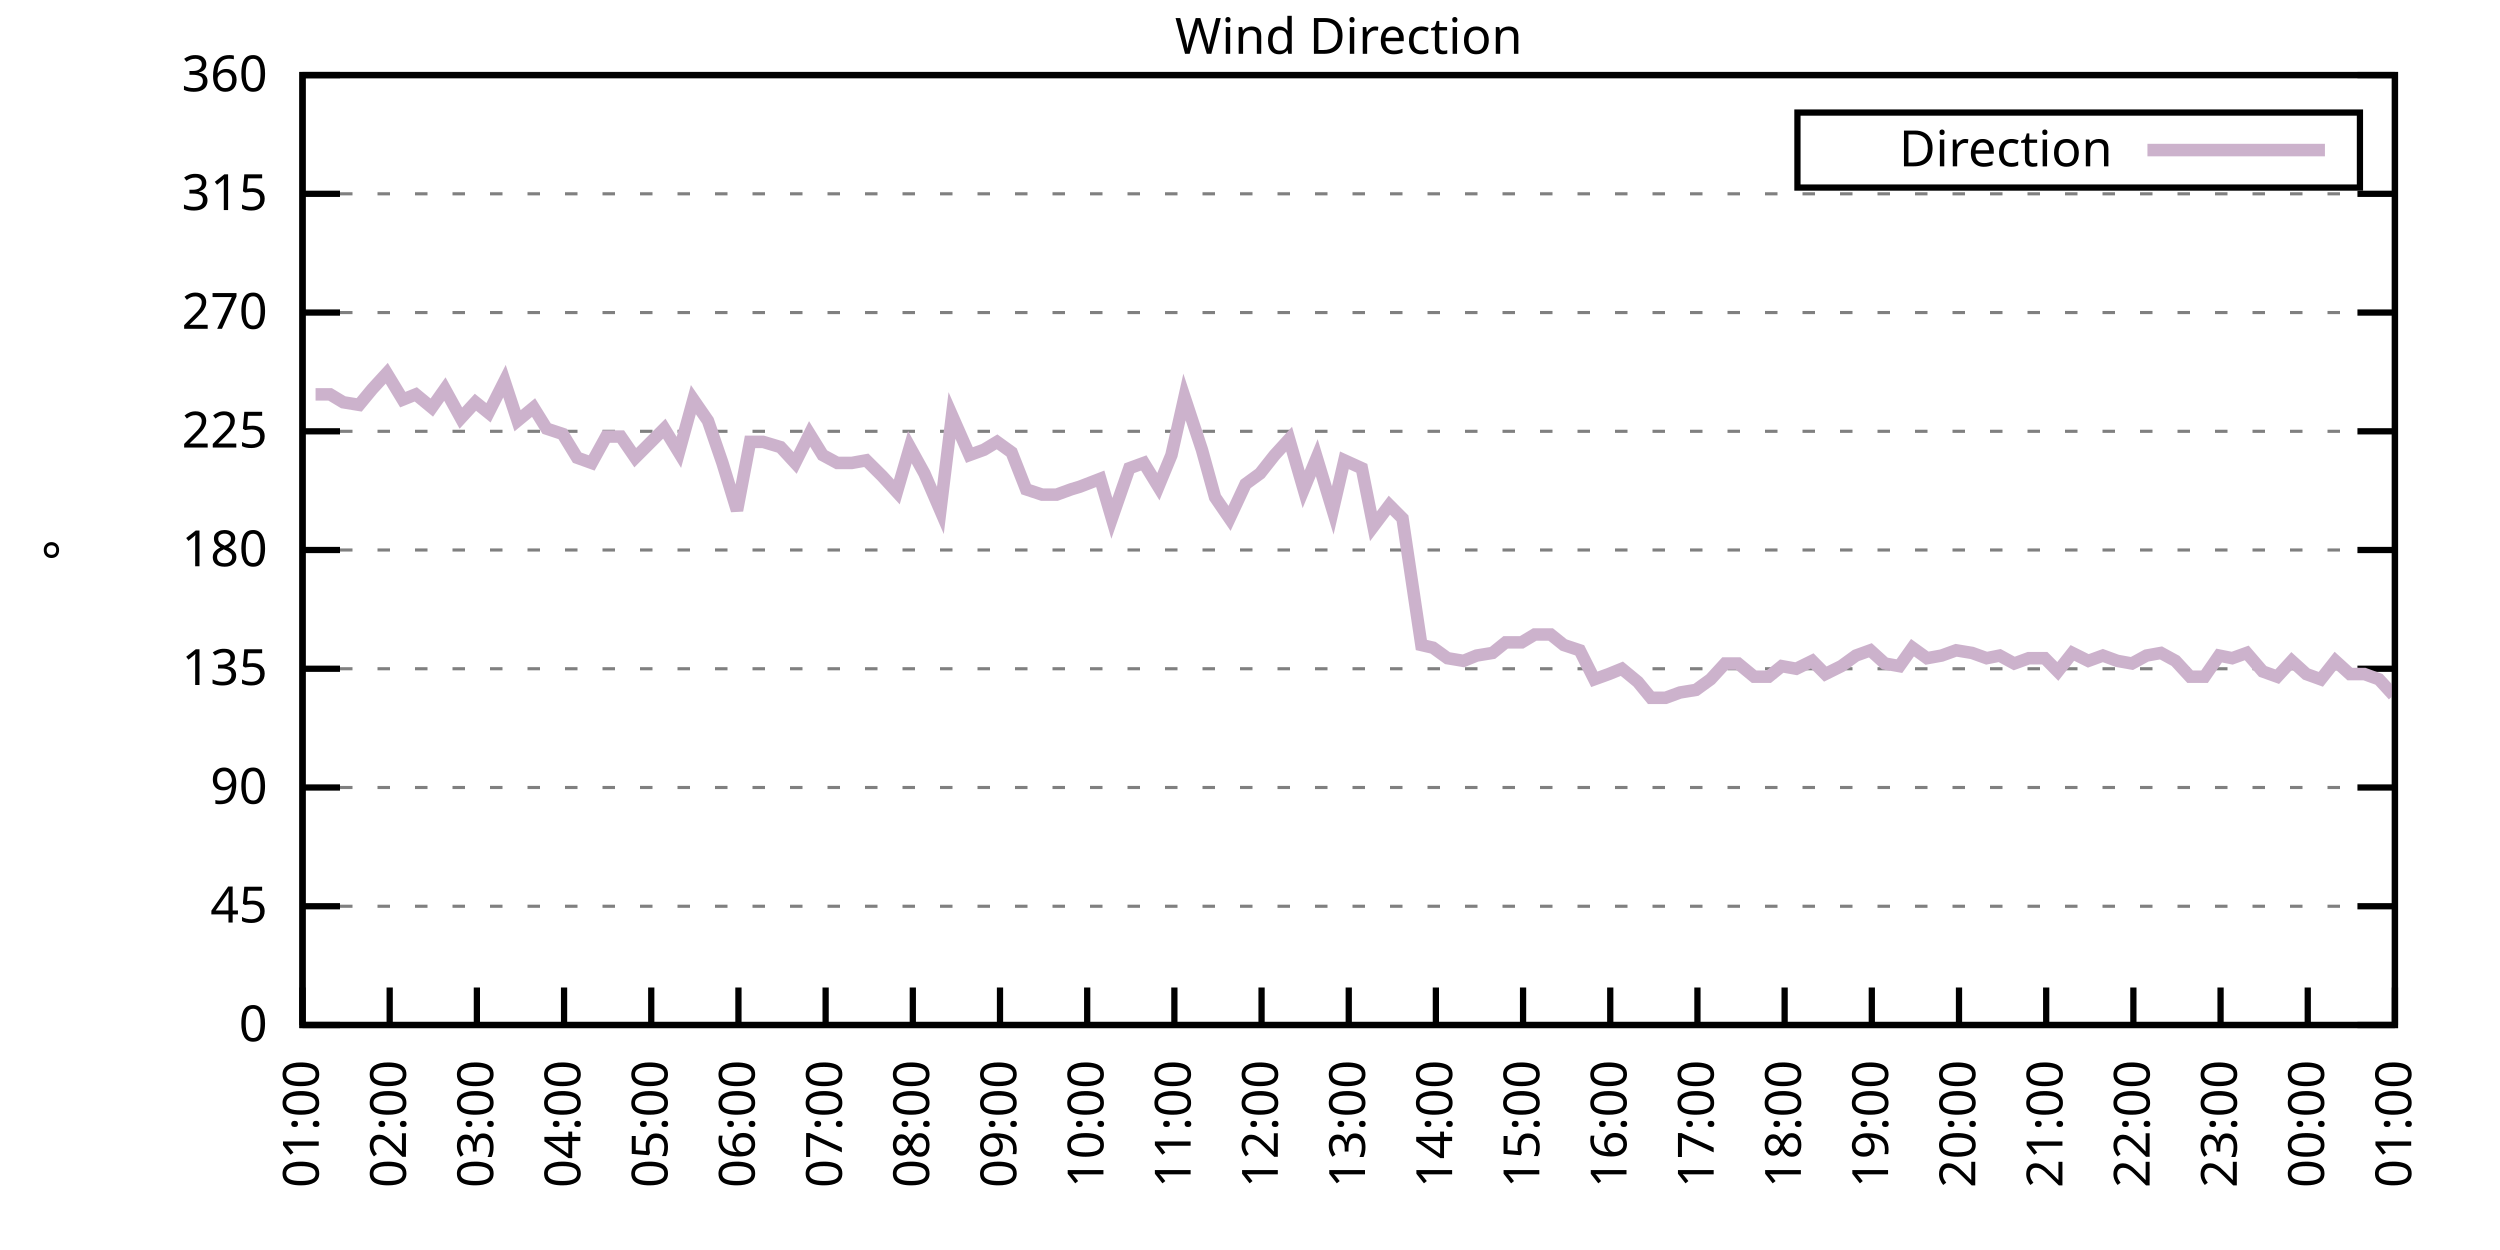
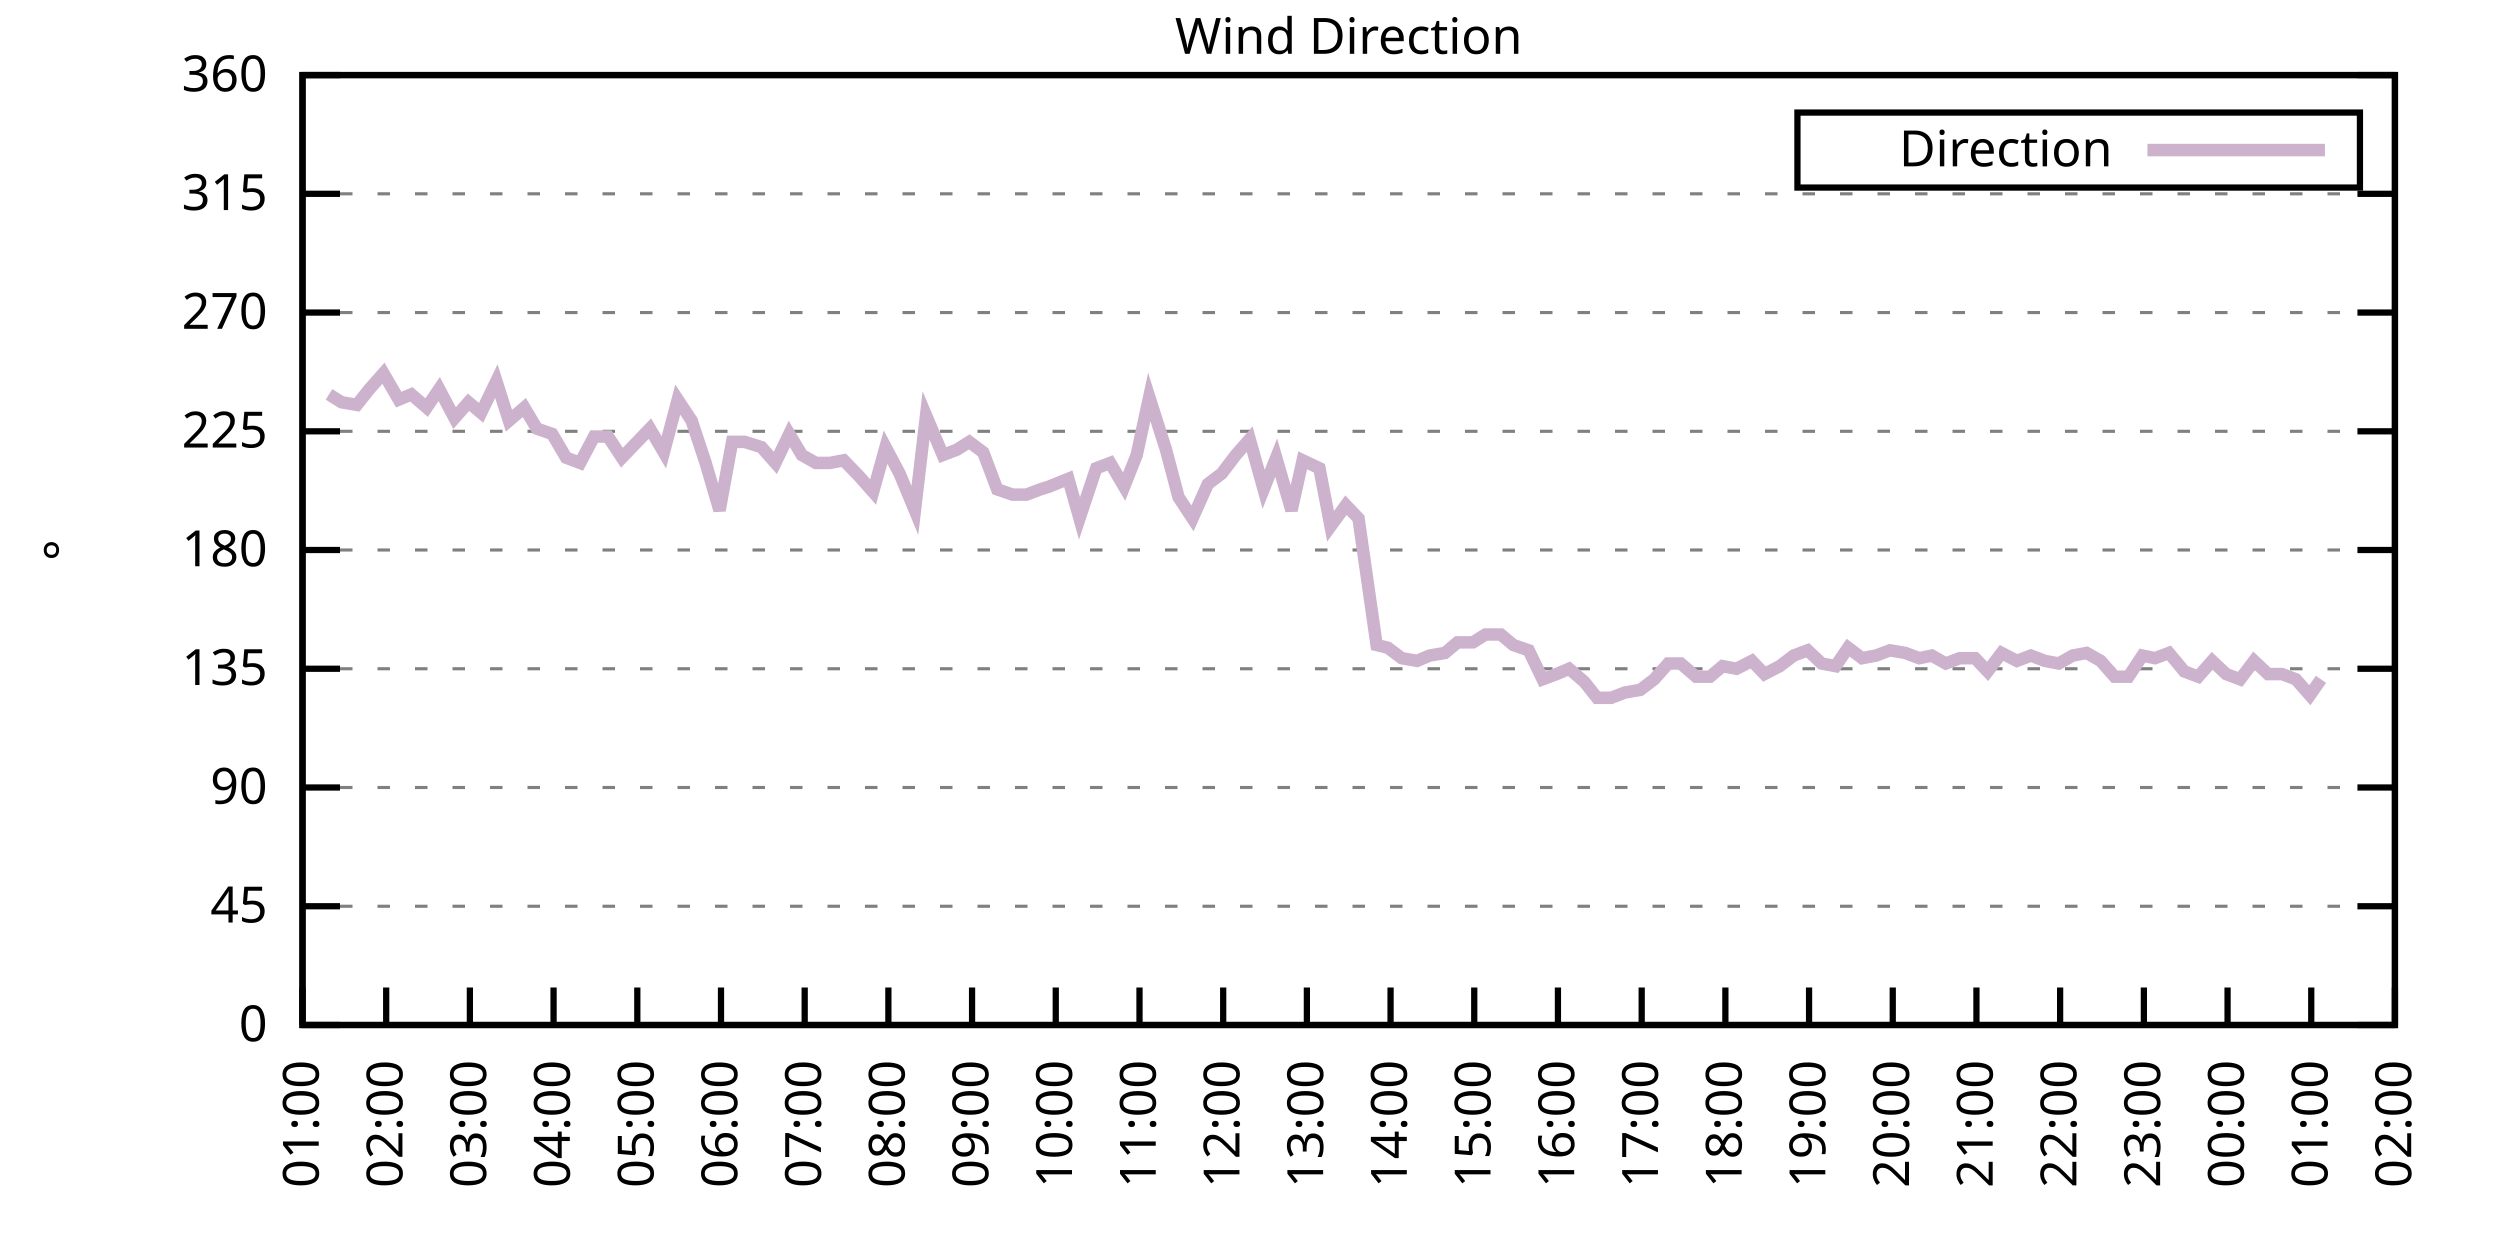
<svg xmlns="http://www.w3.org/2000/svg" xmlns:xlink="http://www.w3.org/1999/xlink" width="400" height="200" viewBox="0 0 400 200">
  <g id="gnuplot_canvas">
    <rect x="0" y="0" width="400" height="200" fill="none" />
    <defs>
      <circle id="gpDot" r="0.5" stroke-width="0.5" stroke="currentColor" />
      <path id="gpPt0" stroke-width="0.333" stroke="currentColor" d="M-1,0 h2 M0,-1 v2" />
      <path id="gpPt1" stroke-width="0.333" stroke="currentColor" d="M-1,-1 L1,1 M1,-1 L-1,1" />
      <path id="gpPt2" stroke-width="0.333" stroke="currentColor" d="M-1,0 L1,0 M0,-1 L0,1 M-1,-1 L1,1 M-1,1 L1,-1" />
      <rect id="gpPt3" stroke-width="0.333" stroke="currentColor" x="-1" y="-1" width="2" height="2" />
      <rect id="gpPt4" stroke-width="0.333" stroke="currentColor" fill="currentColor" x="-1" y="-1" width="2" height="2" />
      <circle id="gpPt5" stroke-width="0.333" stroke="currentColor" cx="0" cy="0" r="1" />
      <use xlink:href="#gpPt5" id="gpPt6" fill="currentColor" stroke="none" />
      <path id="gpPt7" stroke-width="0.333" stroke="currentColor" d="M0,-1.33 L-1.33,0.67 L1.33,0.67 z" />
      <use xlink:href="#gpPt7" id="gpPt8" fill="currentColor" stroke="none" />
      <use xlink:href="#gpPt7" id="gpPt9" stroke="currentColor" transform="rotate(180)" />
      <use xlink:href="#gpPt9" id="gpPt10" fill="currentColor" stroke="none" />
      <use xlink:href="#gpPt3" id="gpPt11" stroke="currentColor" transform="rotate(45)" />
      <use xlink:href="#gpPt11" id="gpPt12" fill="currentColor" stroke="none" />
      <path id="gpPt13" stroke-width="0.333" stroke="currentColor" d="M0,1.330 L1.265,0.411 L0.782,-1.067 L-0.782,-1.076 L-1.265,0.411 z" />
      <use xlink:href="#gpPt13" id="gpPt14" fill="currentColor" stroke="none" />
      <filter id="textbox" filterUnits="objectBoundingBox" x="0" y="0" height="1" width="1">
        <feFlood flood-color="white" flood-opacity="1" result="bgnd" />
        <feComposite in="SourceGraphic" in2="bgnd" operator="atop" />
      </filter>
      <filter id="greybox" filterUnits="objectBoundingBox" x="0" y="0" height="1" width="1">
        <feFlood flood-color="lightgrey" flood-opacity="1" result="grey" />
        <feComposite in="SourceGraphic" in2="grey" operator="atop" />
      </filter>
    </defs>
    <g fill="none" color="white" stroke="currentColor" stroke-width="1.00" stroke-linecap="butt" stroke-linejoin="miter">
</g>
    <g fill="none" color="black" stroke="currentColor" stroke-width="1.00" stroke-linecap="butt" stroke-linejoin="miter">
      <g stroke="none" shape-rendering="crispEdges">
        <polygon fill="rgb(255, 255, 255)" points="48.40,164.00 383.18,164.00 383.18,12.02 48.40,12.02 " />
      </g>
    </g>
    <g fill="none" color="black" stroke="currentColor" stroke-width="1.00" stroke-linecap="butt" stroke-linejoin="miter">
</g>
    <g fill="none" color="black" stroke="black" stroke-width="0.50" stroke-linecap="butt" stroke-linejoin="miter">
</g>
    <g fill="none" color="gray" stroke="currentColor" stroke-width="0.50" stroke-linecap="butt" stroke-linejoin="miter">
      <path stroke="gray" stroke-dasharray="2,4" class="gridline" d="M48.40,164.00 L383.19,164.00  " />
    </g>
    <g fill="none" color="gray" stroke="gray" stroke-width="1.00" stroke-linecap="butt" stroke-linejoin="miter">
</g>
    <g fill="none" color="black" stroke="currentColor" stroke-width="1.00" stroke-linecap="butt" stroke-linejoin="miter">
      <path stroke="black" d="M48.40,164.00 L54.40,164.00 M383.19,164.00 L377.19,164.00  " />
      <g transform="translate(42.80,166.60)" stroke="none" fill="black" font-family="Sans" font-size="8.00" text-anchor="end">
        <text>
          <tspan font-family="Sans"> 0</tspan>
        </text>
      </g>
    </g>
    <g fill="none" color="black" stroke="currentColor" stroke-width="1.00" stroke-linecap="butt" stroke-linejoin="miter">
</g>
    <g fill="none" color="black" stroke="black" stroke-width="0.50" stroke-linecap="butt" stroke-linejoin="miter">
</g>
    <g fill="none" color="gray" stroke="currentColor" stroke-width="0.50" stroke-linecap="butt" stroke-linejoin="miter">
      <path stroke="gray" stroke-dasharray="2,4" class="gridline" d="M48.40,145.00 L383.19,145.00  " />
    </g>
    <g fill="none" color="gray" stroke="gray" stroke-width="1.00" stroke-linecap="butt" stroke-linejoin="miter">
</g>
    <g fill="none" color="black" stroke="currentColor" stroke-width="1.00" stroke-linecap="butt" stroke-linejoin="miter">
      <path stroke="black" d="M48.40,145.00 L54.40,145.00 M383.19,145.00 L377.19,145.00  " />
      <g transform="translate(42.80,147.60)" stroke="none" fill="black" font-family="Sans" font-size="8.00" text-anchor="end">
        <text>
          <tspan font-family="Sans"> 45</tspan>
        </text>
      </g>
    </g>
    <g fill="none" color="black" stroke="currentColor" stroke-width="1.00" stroke-linecap="butt" stroke-linejoin="miter">
</g>
    <g fill="none" color="black" stroke="black" stroke-width="0.50" stroke-linecap="butt" stroke-linejoin="miter">
</g>
    <g fill="none" color="gray" stroke="currentColor" stroke-width="0.50" stroke-linecap="butt" stroke-linejoin="miter">
      <path stroke="gray" stroke-dasharray="2,4" class="gridline" d="M48.40,126.00 L383.19,126.00  " />
    </g>
    <g fill="none" color="gray" stroke="gray" stroke-width="1.00" stroke-linecap="butt" stroke-linejoin="miter">
</g>
    <g fill="none" color="black" stroke="currentColor" stroke-width="1.00" stroke-linecap="butt" stroke-linejoin="miter">
      <path stroke="black" d="M48.40,126.00 L54.40,126.00 M383.19,126.00 L377.19,126.00  " />
      <g transform="translate(42.80,128.60)" stroke="none" fill="black" font-family="Sans" font-size="8.00" text-anchor="end">
        <text>
          <tspan font-family="Sans"> 90</tspan>
        </text>
      </g>
    </g>
    <g fill="none" color="black" stroke="currentColor" stroke-width="1.00" stroke-linecap="butt" stroke-linejoin="miter">
</g>
    <g fill="none" color="black" stroke="black" stroke-width="0.50" stroke-linecap="butt" stroke-linejoin="miter">
</g>
    <g fill="none" color="gray" stroke="currentColor" stroke-width="0.50" stroke-linecap="butt" stroke-linejoin="miter">
      <path stroke="gray" stroke-dasharray="2,4" class="gridline" d="M48.40,107.00 L383.19,107.00  " />
    </g>
    <g fill="none" color="gray" stroke="gray" stroke-width="1.00" stroke-linecap="butt" stroke-linejoin="miter">
</g>
    <g fill="none" color="black" stroke="currentColor" stroke-width="1.00" stroke-linecap="butt" stroke-linejoin="miter">
      <path stroke="black" d="M48.40,107.00 L54.40,107.00 M383.19,107.00 L377.19,107.00  " />
      <g transform="translate(42.80,109.60)" stroke="none" fill="black" font-family="Sans" font-size="8.00" text-anchor="end">
        <text>
          <tspan font-family="Sans"> 135</tspan>
        </text>
      </g>
    </g>
    <g fill="none" color="black" stroke="currentColor" stroke-width="1.00" stroke-linecap="butt" stroke-linejoin="miter">
</g>
    <g fill="none" color="black" stroke="black" stroke-width="0.50" stroke-linecap="butt" stroke-linejoin="miter">
</g>
    <g fill="none" color="gray" stroke="currentColor" stroke-width="0.50" stroke-linecap="butt" stroke-linejoin="miter">
      <path stroke="gray" stroke-dasharray="2,4" class="gridline" d="M48.40,88.00 L383.19,88.00  " />
    </g>
    <g fill="none" color="gray" stroke="gray" stroke-width="1.00" stroke-linecap="butt" stroke-linejoin="miter">
</g>
    <g fill="none" color="black" stroke="currentColor" stroke-width="1.00" stroke-linecap="butt" stroke-linejoin="miter">
      <path stroke="black" d="M48.40,88.00 L54.40,88.00 M383.19,88.00 L377.19,88.00  " />
      <g transform="translate(42.80,90.60)" stroke="none" fill="black" font-family="Sans" font-size="8.00" text-anchor="end">
        <text>
          <tspan font-family="Sans"> 180</tspan>
        </text>
      </g>
    </g>
    <g fill="none" color="black" stroke="currentColor" stroke-width="1.00" stroke-linecap="butt" stroke-linejoin="miter">
</g>
    <g fill="none" color="black" stroke="black" stroke-width="0.50" stroke-linecap="butt" stroke-linejoin="miter">
</g>
    <g fill="none" color="gray" stroke="currentColor" stroke-width="0.50" stroke-linecap="butt" stroke-linejoin="miter">
      <path stroke="gray" stroke-dasharray="2,4" class="gridline" d="M48.40,69.01 L383.19,69.01  " />
    </g>
    <g fill="none" color="gray" stroke="gray" stroke-width="1.00" stroke-linecap="butt" stroke-linejoin="miter">
</g>
    <g fill="none" color="black" stroke="currentColor" stroke-width="1.00" stroke-linecap="butt" stroke-linejoin="miter">
      <path stroke="black" d="M48.40,69.01 L54.40,69.01 M383.19,69.01 L377.19,69.01  " />
      <g transform="translate(42.80,71.61)" stroke="none" fill="black" font-family="Sans" font-size="8.00" text-anchor="end">
        <text>
          <tspan font-family="Sans"> 225</tspan>
        </text>
      </g>
    </g>
    <g fill="none" color="black" stroke="currentColor" stroke-width="1.00" stroke-linecap="butt" stroke-linejoin="miter">
</g>
    <g fill="none" color="black" stroke="black" stroke-width="0.50" stroke-linecap="butt" stroke-linejoin="miter">
</g>
    <g fill="none" color="gray" stroke="currentColor" stroke-width="0.50" stroke-linecap="butt" stroke-linejoin="miter">
      <path stroke="gray" stroke-dasharray="2,4" class="gridline" d="M48.40,50.01 L383.19,50.01  " />
    </g>
    <g fill="none" color="gray" stroke="gray" stroke-width="1.00" stroke-linecap="butt" stroke-linejoin="miter">
</g>
    <g fill="none" color="black" stroke="currentColor" stroke-width="1.00" stroke-linecap="butt" stroke-linejoin="miter">
      <path stroke="black" d="M48.40,50.01 L54.40,50.01 M383.19,50.01 L377.19,50.01  " />
      <g transform="translate(42.80,52.61)" stroke="none" fill="black" font-family="Sans" font-size="8.00" text-anchor="end">
        <text>
          <tspan font-family="Sans"> 270</tspan>
        </text>
      </g>
    </g>
    <g fill="none" color="black" stroke="currentColor" stroke-width="1.00" stroke-linecap="butt" stroke-linejoin="miter">
</g>
    <g fill="none" color="black" stroke="black" stroke-width="0.50" stroke-linecap="butt" stroke-linejoin="miter">
</g>
    <g fill="none" color="gray" stroke="currentColor" stroke-width="0.50" stroke-linecap="butt" stroke-linejoin="miter">
      <path stroke="gray" stroke-dasharray="2,4" class="gridline" d="M48.40,31.01 L383.19,31.01  " />
    </g>
    <g fill="none" color="gray" stroke="gray" stroke-width="1.00" stroke-linecap="butt" stroke-linejoin="miter">
</g>
    <g fill="none" color="black" stroke="currentColor" stroke-width="1.00" stroke-linecap="butt" stroke-linejoin="miter">
      <path stroke="black" d="M48.40,31.01 L54.40,31.01 M383.19,31.01 L377.19,31.01  " />
      <g transform="translate(42.80,33.61)" stroke="none" fill="black" font-family="Sans" font-size="8.00" text-anchor="end">
        <text>
          <tspan font-family="Sans"> 315</tspan>
        </text>
      </g>
    </g>
    <g fill="none" color="black" stroke="currentColor" stroke-width="1.00" stroke-linecap="butt" stroke-linejoin="miter">
</g>
    <g fill="none" color="black" stroke="black" stroke-width="0.50" stroke-linecap="butt" stroke-linejoin="miter">
</g>
    <g fill="none" color="gray" stroke="currentColor" stroke-width="0.50" stroke-linecap="butt" stroke-linejoin="miter">
      <path stroke="gray" stroke-dasharray="2,4" class="gridline" d="M48.40,12.01 L383.19,12.01  " />
    </g>
    <g fill="none" color="gray" stroke="gray" stroke-width="1.00" stroke-linecap="butt" stroke-linejoin="miter">
</g>
    <g fill="none" color="black" stroke="currentColor" stroke-width="1.00" stroke-linecap="butt" stroke-linejoin="miter">
      <path stroke="black" d="M48.40,12.01 L54.40,12.01 M383.19,12.01 L377.19,12.01  " />
      <g transform="translate(42.80,14.61)" stroke="none" fill="black" font-family="Sans" font-size="8.00" text-anchor="end">
        <text>
          <tspan font-family="Sans"> 360</tspan>
        </text>
      </g>
    </g>
    <g fill="none" color="black" stroke="currentColor" stroke-width="1.00" stroke-linecap="butt" stroke-linejoin="miter">
      <path stroke="black" d="M48.40,164.00 L48.40,158.00  " />
      <g transform="translate(51.00,169.60) rotate(270.00)" stroke="none" fill="black" font-family="Sans" font-size="8.00" text-anchor="end">
        <text>
          <tspan font-family="Sans">01:00</tspan>
        </text>
      </g>
    </g>
    <g fill="none" color="black" stroke="currentColor" stroke-width="1.00" stroke-linecap="butt" stroke-linejoin="miter">
-       <path stroke="black" d="M62.35,164.00 L62.35,158.00  " />
-       <g transform="translate(64.95,169.60) rotate(270.00)" stroke="none" fill="black" font-family="Sans" font-size="8.00" text-anchor="end">
+       <path stroke="black" d="M61.79,164.00 L61.79,158.00  " />
+       <g transform="translate(64.39,169.60) rotate(270.00)" stroke="none" fill="black" font-family="Sans" font-size="8.00" text-anchor="end">
        <text>
          <tspan font-family="Sans">02:00</tspan>
        </text>
      </g>
    </g>
    <g fill="none" color="black" stroke="currentColor" stroke-width="1.00" stroke-linecap="butt" stroke-linejoin="miter">
-       <path stroke="black" d="M76.30,164.00 L76.30,158.00  " />
-       <g transform="translate(78.90,169.60) rotate(270.00)" stroke="none" fill="black" font-family="Sans" font-size="8.00" text-anchor="end">
+       <path stroke="black" d="M75.18,164.00 L75.18,158.00  " />
+       <g transform="translate(77.78,169.60) rotate(270.00)" stroke="none" fill="black" font-family="Sans" font-size="8.00" text-anchor="end">
        <text>
          <tspan font-family="Sans">03:00</tspan>
        </text>
      </g>
    </g>
    <g fill="none" color="black" stroke="currentColor" stroke-width="1.00" stroke-linecap="butt" stroke-linejoin="miter">
-       <path stroke="black" d="M90.25,164.00 L90.25,158.00  " />
-       <g transform="translate(92.85,169.60) rotate(270.00)" stroke="none" fill="black" font-family="Sans" font-size="8.00" text-anchor="end">
+       <path stroke="black" d="M88.57,164.00 L88.57,158.00  " />
+       <g transform="translate(91.17,169.60) rotate(270.00)" stroke="none" fill="black" font-family="Sans" font-size="8.00" text-anchor="end">
        <text>
          <tspan font-family="Sans">04:00</tspan>
        </text>
      </g>
    </g>
    <g fill="none" color="black" stroke="currentColor" stroke-width="1.00" stroke-linecap="butt" stroke-linejoin="miter">
-       <path stroke="black" d="M104.20,164.00 L104.20,158.00  " />
-       <g transform="translate(106.80,169.60) rotate(270.00)" stroke="none" fill="black" font-family="Sans" font-size="8.00" text-anchor="end">
+       <path stroke="black" d="M101.97,164.00 L101.97,158.00  " />
+       <g transform="translate(104.57,169.60) rotate(270.00)" stroke="none" fill="black" font-family="Sans" font-size="8.00" text-anchor="end">
        <text>
          <tspan font-family="Sans">05:00</tspan>
        </text>
      </g>
    </g>
    <g fill="none" color="black" stroke="currentColor" stroke-width="1.00" stroke-linecap="butt" stroke-linejoin="miter">
-       <path stroke="black" d="M118.15,164.00 L118.15,158.00  " />
-       <g transform="translate(120.75,169.60) rotate(270.00)" stroke="none" fill="black" font-family="Sans" font-size="8.00" text-anchor="end">
+       <path stroke="black" d="M115.36,164.00 L115.36,158.00  " />
+       <g transform="translate(117.96,169.60) rotate(270.00)" stroke="none" fill="black" font-family="Sans" font-size="8.00" text-anchor="end">
        <text>
          <tspan font-family="Sans">06:00</tspan>
        </text>
      </g>
    </g>
    <g fill="none" color="black" stroke="currentColor" stroke-width="1.00" stroke-linecap="butt" stroke-linejoin="miter">
-       <path stroke="black" d="M132.10,164.00 L132.10,158.00  " />
-       <g transform="translate(134.70,169.60) rotate(270.00)" stroke="none" fill="black" font-family="Sans" font-size="8.00" text-anchor="end">
+       <path stroke="black" d="M128.75,164.00 L128.75,158.00  " />
+       <g transform="translate(131.35,169.60) rotate(270.00)" stroke="none" fill="black" font-family="Sans" font-size="8.00" text-anchor="end">
        <text>
          <tspan font-family="Sans">07:00</tspan>
        </text>
      </g>
    </g>
    <g fill="none" color="black" stroke="currentColor" stroke-width="1.00" stroke-linecap="butt" stroke-linejoin="miter">
-       <path stroke="black" d="M146.05,164.00 L146.05,158.00  " />
-       <g transform="translate(148.65,169.60) rotate(270.00)" stroke="none" fill="black" font-family="Sans" font-size="8.00" text-anchor="end">
+       <path stroke="black" d="M142.14,164.00 L142.14,158.00  " />
+       <g transform="translate(144.74,169.60) rotate(270.00)" stroke="none" fill="black" font-family="Sans" font-size="8.00" text-anchor="end">
        <text>
          <tspan font-family="Sans">08:00</tspan>
        </text>
      </g>
    </g>
    <g fill="none" color="black" stroke="currentColor" stroke-width="1.00" stroke-linecap="butt" stroke-linejoin="miter">
-       <path stroke="black" d="M160.00,164.00 L160.00,158.00  " />
-       <g transform="translate(162.60,169.60) rotate(270.00)" stroke="none" fill="black" font-family="Sans" font-size="8.00" text-anchor="end">
+       <path stroke="black" d="M155.53,164.00 L155.53,158.00  " />
+       <g transform="translate(158.13,169.60) rotate(270.00)" stroke="none" fill="black" font-family="Sans" font-size="8.00" text-anchor="end">
        <text>
          <tspan font-family="Sans">09:00</tspan>
        </text>
      </g>
    </g>
    <g fill="none" color="black" stroke="currentColor" stroke-width="1.00" stroke-linecap="butt" stroke-linejoin="miter">
-       <path stroke="black" d="M173.95,164.00 L173.95,158.00  " />
-       <g transform="translate(176.55,169.60) rotate(270.00)" stroke="none" fill="black" font-family="Sans" font-size="8.00" text-anchor="end">
+       <path stroke="black" d="M168.92,164.00 L168.92,158.00  " />
+       <g transform="translate(171.52,169.60) rotate(270.00)" stroke="none" fill="black" font-family="Sans" font-size="8.00" text-anchor="end">
        <text>
          <tspan font-family="Sans">10:00</tspan>
        </text>
      </g>
    </g>
    <g fill="none" color="black" stroke="currentColor" stroke-width="1.00" stroke-linecap="butt" stroke-linejoin="miter">
-       <path stroke="black" d="M187.90,164.00 L187.90,158.00  " />
-       <g transform="translate(190.50,169.60) rotate(270.00)" stroke="none" fill="black" font-family="Sans" font-size="8.00" text-anchor="end">
+       <path stroke="black" d="M182.32,164.00 L182.32,158.00  " />
+       <g transform="translate(184.92,169.60) rotate(270.00)" stroke="none" fill="black" font-family="Sans" font-size="8.00" text-anchor="end">
        <text>
          <tspan font-family="Sans">11:00</tspan>
        </text>
      </g>
    </g>
    <g fill="none" color="black" stroke="currentColor" stroke-width="1.00" stroke-linecap="butt" stroke-linejoin="miter">
-       <path stroke="black" d="M201.85,164.00 L201.85,158.00  " />
-       <g transform="translate(204.45,169.60) rotate(270.00)" stroke="none" fill="black" font-family="Sans" font-size="8.00" text-anchor="end">
+       <path stroke="black" d="M195.71,164.00 L195.71,158.00  " />
+       <g transform="translate(198.31,169.60) rotate(270.00)" stroke="none" fill="black" font-family="Sans" font-size="8.00" text-anchor="end">
        <text>
          <tspan font-family="Sans">12:00</tspan>
        </text>
      </g>
    </g>
    <g fill="none" color="black" stroke="currentColor" stroke-width="1.00" stroke-linecap="butt" stroke-linejoin="miter">
-       <path stroke="black" d="M215.80,164.00 L215.80,158.00  " />
-       <g transform="translate(218.40,169.60) rotate(270.00)" stroke="none" fill="black" font-family="Sans" font-size="8.00" text-anchor="end">
+       <path stroke="black" d="M209.10,164.00 L209.10,158.00  " />
+       <g transform="translate(211.70,169.60) rotate(270.00)" stroke="none" fill="black" font-family="Sans" font-size="8.00" text-anchor="end">
        <text>
          <tspan font-family="Sans">13:00</tspan>
        </text>
      </g>
    </g>
    <g fill="none" color="black" stroke="currentColor" stroke-width="1.00" stroke-linecap="butt" stroke-linejoin="miter">
-       <path stroke="black" d="M229.74,164.00 L229.74,158.00  " />
-       <g transform="translate(232.34,169.60) rotate(270.00)" stroke="none" fill="black" font-family="Sans" font-size="8.00" text-anchor="end">
+       <path stroke="black" d="M222.49,164.00 L222.49,158.00  " />
+       <g transform="translate(225.09,169.60) rotate(270.00)" stroke="none" fill="black" font-family="Sans" font-size="8.00" text-anchor="end">
        <text>
          <tspan font-family="Sans">14:00</tspan>
        </text>
      </g>
    </g>
    <g fill="none" color="black" stroke="currentColor" stroke-width="1.00" stroke-linecap="butt" stroke-linejoin="miter">
-       <path stroke="black" d="M243.69,164.00 L243.69,158.00  " />
-       <g transform="translate(246.29,169.60) rotate(270.00)" stroke="none" fill="black" font-family="Sans" font-size="8.00" text-anchor="end">
+       <path stroke="black" d="M235.88,164.00 L235.88,158.00  " />
+       <g transform="translate(238.48,169.60) rotate(270.00)" stroke="none" fill="black" font-family="Sans" font-size="8.00" text-anchor="end">
        <text>
          <tspan font-family="Sans">15:00</tspan>
        </text>
      </g>
    </g>
    <g fill="none" color="black" stroke="currentColor" stroke-width="1.00" stroke-linecap="butt" stroke-linejoin="miter">
-       <path stroke="black" d="M257.64,164.00 L257.64,158.00  " />
-       <g transform="translate(260.24,169.60) rotate(270.00)" stroke="none" fill="black" font-family="Sans" font-size="8.00" text-anchor="end">
+       <path stroke="black" d="M249.27,164.00 L249.27,158.00  " />
+       <g transform="translate(251.87,169.60) rotate(270.00)" stroke="none" fill="black" font-family="Sans" font-size="8.00" text-anchor="end">
        <text>
          <tspan font-family="Sans">16:00</tspan>
        </text>
      </g>
    </g>
    <g fill="none" color="black" stroke="currentColor" stroke-width="1.00" stroke-linecap="butt" stroke-linejoin="miter">
-       <path stroke="black" d="M271.59,164.00 L271.59,158.00  " />
-       <g transform="translate(274.19,169.60) rotate(270.00)" stroke="none" fill="black" font-family="Sans" font-size="8.00" text-anchor="end">
+       <path stroke="black" d="M262.67,164.00 L262.67,158.00  " />
+       <g transform="translate(265.27,169.60) rotate(270.00)" stroke="none" fill="black" font-family="Sans" font-size="8.00" text-anchor="end">
        <text>
          <tspan font-family="Sans">17:00</tspan>
        </text>
      </g>
    </g>
    <g fill="none" color="black" stroke="currentColor" stroke-width="1.00" stroke-linecap="butt" stroke-linejoin="miter">
-       <path stroke="black" d="M285.54,164.00 L285.54,158.00  " />
-       <g transform="translate(288.14,169.60) rotate(270.00)" stroke="none" fill="black" font-family="Sans" font-size="8.00" text-anchor="end">
+       <path stroke="black" d="M276.06,164.00 L276.06,158.00  " />
+       <g transform="translate(278.66,169.60) rotate(270.00)" stroke="none" fill="black" font-family="Sans" font-size="8.00" text-anchor="end">
        <text>
          <tspan font-family="Sans">18:00</tspan>
        </text>
      </g>
    </g>
    <g fill="none" color="black" stroke="currentColor" stroke-width="1.00" stroke-linecap="butt" stroke-linejoin="miter">
-       <path stroke="black" d="M299.49,164.00 L299.49,158.00  " />
-       <g transform="translate(302.09,169.60) rotate(270.00)" stroke="none" fill="black" font-family="Sans" font-size="8.00" text-anchor="end">
+       <path stroke="black" d="M289.45,164.00 L289.45,158.00  " />
+       <g transform="translate(292.05,169.60) rotate(270.00)" stroke="none" fill="black" font-family="Sans" font-size="8.00" text-anchor="end">
        <text>
          <tspan font-family="Sans">19:00</tspan>
        </text>
      </g>
    </g>
    <g fill="none" color="black" stroke="currentColor" stroke-width="1.00" stroke-linecap="butt" stroke-linejoin="miter">
-       <path stroke="black" d="M313.44,164.00 L313.44,158.00  " />
-       <g transform="translate(316.04,169.60) rotate(270.00)" stroke="none" fill="black" font-family="Sans" font-size="8.00" text-anchor="end">
+       <path stroke="black" d="M302.84,164.00 L302.84,158.00  " />
+       <g transform="translate(305.44,169.60) rotate(270.00)" stroke="none" fill="black" font-family="Sans" font-size="8.00" text-anchor="end">
        <text>
          <tspan font-family="Sans">20:00</tspan>
        </text>
      </g>
    </g>
    <g fill="none" color="black" stroke="currentColor" stroke-width="1.00" stroke-linecap="butt" stroke-linejoin="miter">
-       <path stroke="black" d="M327.39,164.00 L327.39,158.00  " />
-       <g transform="translate(329.99,169.60) rotate(270.00)" stroke="none" fill="black" font-family="Sans" font-size="8.00" text-anchor="end">
+       <path stroke="black" d="M316.23,164.00 L316.23,158.00  " />
+       <g transform="translate(318.83,169.60) rotate(270.00)" stroke="none" fill="black" font-family="Sans" font-size="8.00" text-anchor="end">
        <text>
          <tspan font-family="Sans">21:00</tspan>
        </text>
      </g>
    </g>
    <g fill="none" color="black" stroke="currentColor" stroke-width="1.00" stroke-linecap="butt" stroke-linejoin="miter">
-       <path stroke="black" d="M341.34,164.00 L341.34,158.00  " />
-       <g transform="translate(343.94,169.60) rotate(270.00)" stroke="none" fill="black" font-family="Sans" font-size="8.00" text-anchor="end">
+       <path stroke="black" d="M329.62,164.00 L329.62,158.00  " />
+       <g transform="translate(332.22,169.60) rotate(270.00)" stroke="none" fill="black" font-family="Sans" font-size="8.00" text-anchor="end">
        <text>
          <tspan font-family="Sans">22:00</tspan>
        </text>
      </g>
    </g>
    <g fill="none" color="black" stroke="currentColor" stroke-width="1.00" stroke-linecap="butt" stroke-linejoin="miter">
-       <path stroke="black" d="M355.29,164.00 L355.29,158.00  " />
-       <g transform="translate(357.89,169.60) rotate(270.00)" stroke="none" fill="black" font-family="Sans" font-size="8.00" text-anchor="end">
+       <path stroke="black" d="M343.02,164.00 L343.02,158.00  " />
+       <g transform="translate(345.62,169.60) rotate(270.00)" stroke="none" fill="black" font-family="Sans" font-size="8.00" text-anchor="end">
        <text>
          <tspan font-family="Sans">23:00</tspan>
        </text>
      </g>
    </g>
    <g fill="none" color="black" stroke="currentColor" stroke-width="1.00" stroke-linecap="butt" stroke-linejoin="miter">
-       <path stroke="black" d="M369.24,164.00 L369.24,158.00  " />
-       <g transform="translate(371.84,169.60) rotate(270.00)" stroke="none" fill="black" font-family="Sans" font-size="8.00" text-anchor="end">
+       <path stroke="black" d="M356.41,164.00 L356.41,158.00  " />
+       <g transform="translate(359.01,169.60) rotate(270.00)" stroke="none" fill="black" font-family="Sans" font-size="8.00" text-anchor="end">
        <text>
          <tspan font-family="Sans">00:00</tspan>
+         </text>
+       </g>
+     </g>
+     <g fill="none" color="black" stroke="currentColor" stroke-width="1.00" stroke-linecap="butt" stroke-linejoin="miter">
+       <path stroke="black" d="M369.80,164.00 L369.80,158.00  " />
+       <g transform="translate(372.40,169.60) rotate(270.00)" stroke="none" fill="black" font-family="Sans" font-size="8.00" text-anchor="end">
+         <text>
+           <tspan font-family="Sans">01:00</tspan>
        </text>
      </g>
    </g>
    <g fill="none" color="black" stroke="currentColor" stroke-width="1.00" stroke-linecap="butt" stroke-linejoin="miter">
      <path stroke="black" d="M383.19,164.00 L383.19,158.00  " />
      <g transform="translate(385.79,169.60) rotate(270.00)" stroke="none" fill="black" font-family="Sans" font-size="8.00" text-anchor="end">
        <text>
-           <tspan font-family="Sans">01:00</tspan>
+           <tspan font-family="Sans">02:00</tspan>
        </text>
      </g>
    </g>
    <g fill="none" color="black" stroke="currentColor" stroke-width="1.00" stroke-linecap="butt" stroke-linejoin="miter">
</g>
    <g fill="none" color="black" stroke="currentColor" stroke-width="1.00" stroke-linecap="butt" stroke-linejoin="miter">
      <path stroke="black" d="M48.40,12.01 L48.40,164.00 L383.19,164.00 L383.19,12.01 L48.40,12.01 Z  " />
    </g>
    <g fill="none" color="black" stroke="currentColor" stroke-width="1.00" stroke-linecap="butt" stroke-linejoin="miter">
</g>
    <g fill="none" color="black" stroke="currentColor" stroke-width="1.00" stroke-linecap="butt" stroke-linejoin="miter">
      <path stroke="black" d="M287.59,30.01 L287.59,18.01 L377.59,18.01 L377.59,30.01 L287.59,30.01 Z  " />
    </g>
    <g id="Wind_direction_plot_1">
      <g fill="none" color="white" stroke="black" stroke-width="2.00" stroke-linecap="butt" stroke-linejoin="miter">
</g>
      <g fill="none" color="black" stroke="currentColor" stroke-width="2.00" stroke-linecap="butt" stroke-linejoin="miter">
        <g transform="translate(337.99,26.61)" stroke="none" fill="black" font-family="Sans" font-size="8.00" text-anchor="end">
          <text>
            <tspan font-family="Sans">Direction</tspan>
          </text>
        </g>
      </g>
      <g fill="none" color="black" stroke="currentColor" stroke-width="2.00" stroke-linecap="butt" stroke-linejoin="miter">
-         <path stroke="rgb(204, 178, 204)" d="M343.59,24.01 L371.99,24.01 M50.49,63.10 L52.82,63.10 L54.91,64.36 L57.47,64.78 L59.56,62.25 L61.88,59.72   L64.44,63.94 L66.53,63.10 L69.09,65.21 L71.18,62.25 L73.74,66.90 L76.07,64.36 L78.16,66.05 L80.72,60.98   L82.81,67.32 L85.37,65.21 L87.46,68.58 L90.02,69.43 L92.34,73.23 L94.67,74.07 L96.99,69.85 L99.32,69.85   L101.64,73.23 L106.29,68.58 L108.62,72.38 L110.94,63.94 L113.27,67.32 L115.59,74.07 L117.92,81.67 L120.01,70.70   L122.10,70.70 L124.89,71.54 L127.22,74.07 L129.54,69.43 L131.63,72.81 L133.96,74.07 L136.28,74.07 L138.61,73.65   L141.16,76.18 L143.49,78.72 L145.58,71.54 L147.91,75.76 L150.46,81.67 L152.32,66.47 L155.11,72.81 L157.44,71.96   L159.53,70.70 L161.86,72.38 L164.18,78.29 L166.74,79.14 L169.06,79.14 L171.39,78.29 L172.78,77.87 L176.04,76.61   L177.90,82.94 L180.69,74.92 L183.01,74.07 L185.34,77.87 L187.43,72.81 L189.52,63.52 L192.31,71.96 L194.41,79.56   L196.73,82.94 L199.29,77.45 L201.61,75.76 L203.94,72.81 L206.26,70.27 L208.59,78.29 L210.68,73.23 L213.24,81.67   L215.10,73.65 L217.89,74.92 L219.75,84.21 L222.30,80.83 L224.40,82.94 L227.42,103.20 L229.28,103.63 L231.60,105.31   L234.16,105.74 L236.25,104.89 L238.81,104.47 L240.90,102.78 L243.46,102.78 L245.55,101.52 L248.11,101.52 L250.20,103.20   L252.76,104.05 L255.09,108.69 L257.41,107.85 L259.50,107.00 L262.06,109.11 L264.15,111.65 L266.48,111.65 L268.80,110.80   L271.36,110.38 L273.69,108.69 L276.01,106.16 L278.10,106.16 L280.66,108.27 L282.99,108.27 L285.08,106.58 L287.40,107.00   L289.96,105.74 L292.05,107.85 L294.61,106.58 L296.94,104.89 L299.26,104.05 L301.58,106.16 L303.91,106.58 L306.00,103.63   L308.33,105.31 L310.65,104.89 L312.98,104.05 L315.53,104.47 L317.86,105.31 L319.95,104.89 L322.28,106.16 L324.60,105.31   L327.16,105.31 L329.25,107.43 L331.58,104.47 L334.13,105.74 L336.46,104.89 L338.78,105.74 L341.11,106.16 L343.43,104.89   L345.76,104.47 L348.08,105.74 L350.41,108.27 L352.73,108.27 L355.06,104.89 L357.15,105.31 L359.48,104.47 L362.03,107.43   L364.36,108.27 L366.68,105.74 L369.01,107.85 L371.33,108.69 L373.66,105.74 L375.98,107.85 L378.31,107.85 L380.63,108.69   L382.96,111.23  " />
+         <path stroke="rgb(204, 178, 204)" d="M343.59,24.01 L371.99,24.01 M52.64,63.10 L54.65,64.36 L57.10,64.78 L59.11,62.25 L61.35,59.72 L63.80,63.94   L65.81,63.10 L68.26,65.21 L70.27,62.25 L72.73,66.90 L74.96,64.36 L76.97,66.05 L79.42,60.98 L81.43,67.32   L83.89,65.21 L85.90,68.58 L88.35,69.43 L90.58,73.23 L92.82,74.07 L95.05,69.85 L97.28,69.85 L99.51,73.23   L103.98,68.58 L106.21,72.38 L108.44,63.94 L110.67,67.32 L112.90,74.07 L115.13,81.67 L117.14,70.70 L119.15,70.70   L121.83,71.54 L124.06,74.07 L126.29,69.43 L128.30,72.81 L130.54,74.07 L132.77,74.07 L135.00,73.65 L137.45,76.18   L139.69,78.72 L141.69,71.54 L143.93,75.76 L146.38,81.67 L148.17,66.47 L150.85,72.81 L153.08,71.96 L155.09,70.70   L157.32,72.38 L159.55,78.29 L162.01,79.14 L164.24,79.14 L166.47,78.29 L167.81,77.87 L170.93,76.61 L172.72,82.94   L175.40,74.92 L177.63,74.07 L179.86,77.87 L181.87,72.81 L183.88,63.52 L186.56,71.96 L188.57,79.56 L190.80,82.94   L193.25,77.45 L195.48,75.76 L197.72,72.81 L199.95,70.27 L202.18,78.29 L204.19,73.23 L206.64,81.67 L208.43,73.65   L211.11,74.92 L212.89,84.21 L215.35,80.83 L217.36,82.94 L220.26,103.20 L222.04,103.63 L224.28,105.31 L226.73,105.74   L228.74,104.89 L231.20,104.47 L233.20,102.78 L235.66,102.78 L237.67,101.52 L240.12,101.52 L242.13,103.20 L244.59,104.05   L246.82,108.69 L249.05,107.85 L251.06,107.00 L253.51,109.11 L255.52,111.65 L257.76,111.65 L259.99,110.80 L262.44,110.38   L264.67,108.69 L266.91,106.16 L268.92,106.16 L271.37,108.27 L273.60,108.27 L275.61,106.58 L277.84,107.00 L280.30,105.74   L282.31,107.85 L284.76,106.58 L286.99,104.89 L289.23,104.05 L291.46,106.16 L293.69,106.58 L295.70,103.63 L297.93,105.31   L300.16,104.89 L302.39,104.05 L304.85,104.47 L307.08,105.31 L309.09,104.89 L311.32,106.16 L313.55,105.31 L316.01,105.31   L318.02,107.43 L320.25,104.47 L322.70,105.74 L324.94,104.89 L327.17,105.74 L329.40,106.16 L331.63,104.89 L333.86,104.47   L336.10,105.74 L338.33,108.27 L340.56,108.27 L342.79,104.89 L344.80,105.31 L347.03,104.47 L349.49,107.43 L351.72,108.27   L353.95,105.74 L356.18,107.85 L358.42,108.69 L360.65,105.74 L362.88,107.85 L365.11,107.85 L367.34,108.69 L369.58,111.23   L371.36,108.69  " />
      </g>
    </g>
    <g fill="none" color="black" stroke="currentColor" stroke-width="2.00" stroke-linecap="butt" stroke-linejoin="miter">
</g>
    <g fill="none" color="black" stroke="black" stroke-width="1.00" stroke-linecap="butt" stroke-linejoin="miter">
</g>
    <g fill="none" color="black" stroke="currentColor" stroke-width="1.00" stroke-linecap="butt" stroke-linejoin="miter">
      <path stroke="black" d="M48.40,12.01 L48.40,164.00 L383.19,164.00 L383.19,12.01 L48.40,12.01 Z  " />
      <g transform="translate(12.80,88.01) rotate(270.00)" stroke="none" fill="black" font-family="Sans" font-size="8.00" text-anchor="middle">
        <text>
          <tspan font-family="Sans">°</tspan>
        </text>
      </g>
    </g>
    <g fill="none" color="black" stroke="currentColor" stroke-width="1.00" stroke-linecap="butt" stroke-linejoin="miter">
</g>
    <g fill="none" color="black" stroke="currentColor" stroke-width="1.00" stroke-linecap="butt" stroke-linejoin="miter">
      <g transform="translate(215.79,8.61)" stroke="none" fill="black" font-family="Sans" font-size="8.00" text-anchor="middle">
        <text>
          <tspan font-family="Sans">Wind Direction</tspan>
        </text>
      </g>
    </g>
    <g fill="none" color="black" stroke="currentColor" stroke-width="1.00" stroke-linecap="butt" stroke-linejoin="miter">
</g>
  </g>
</svg>
